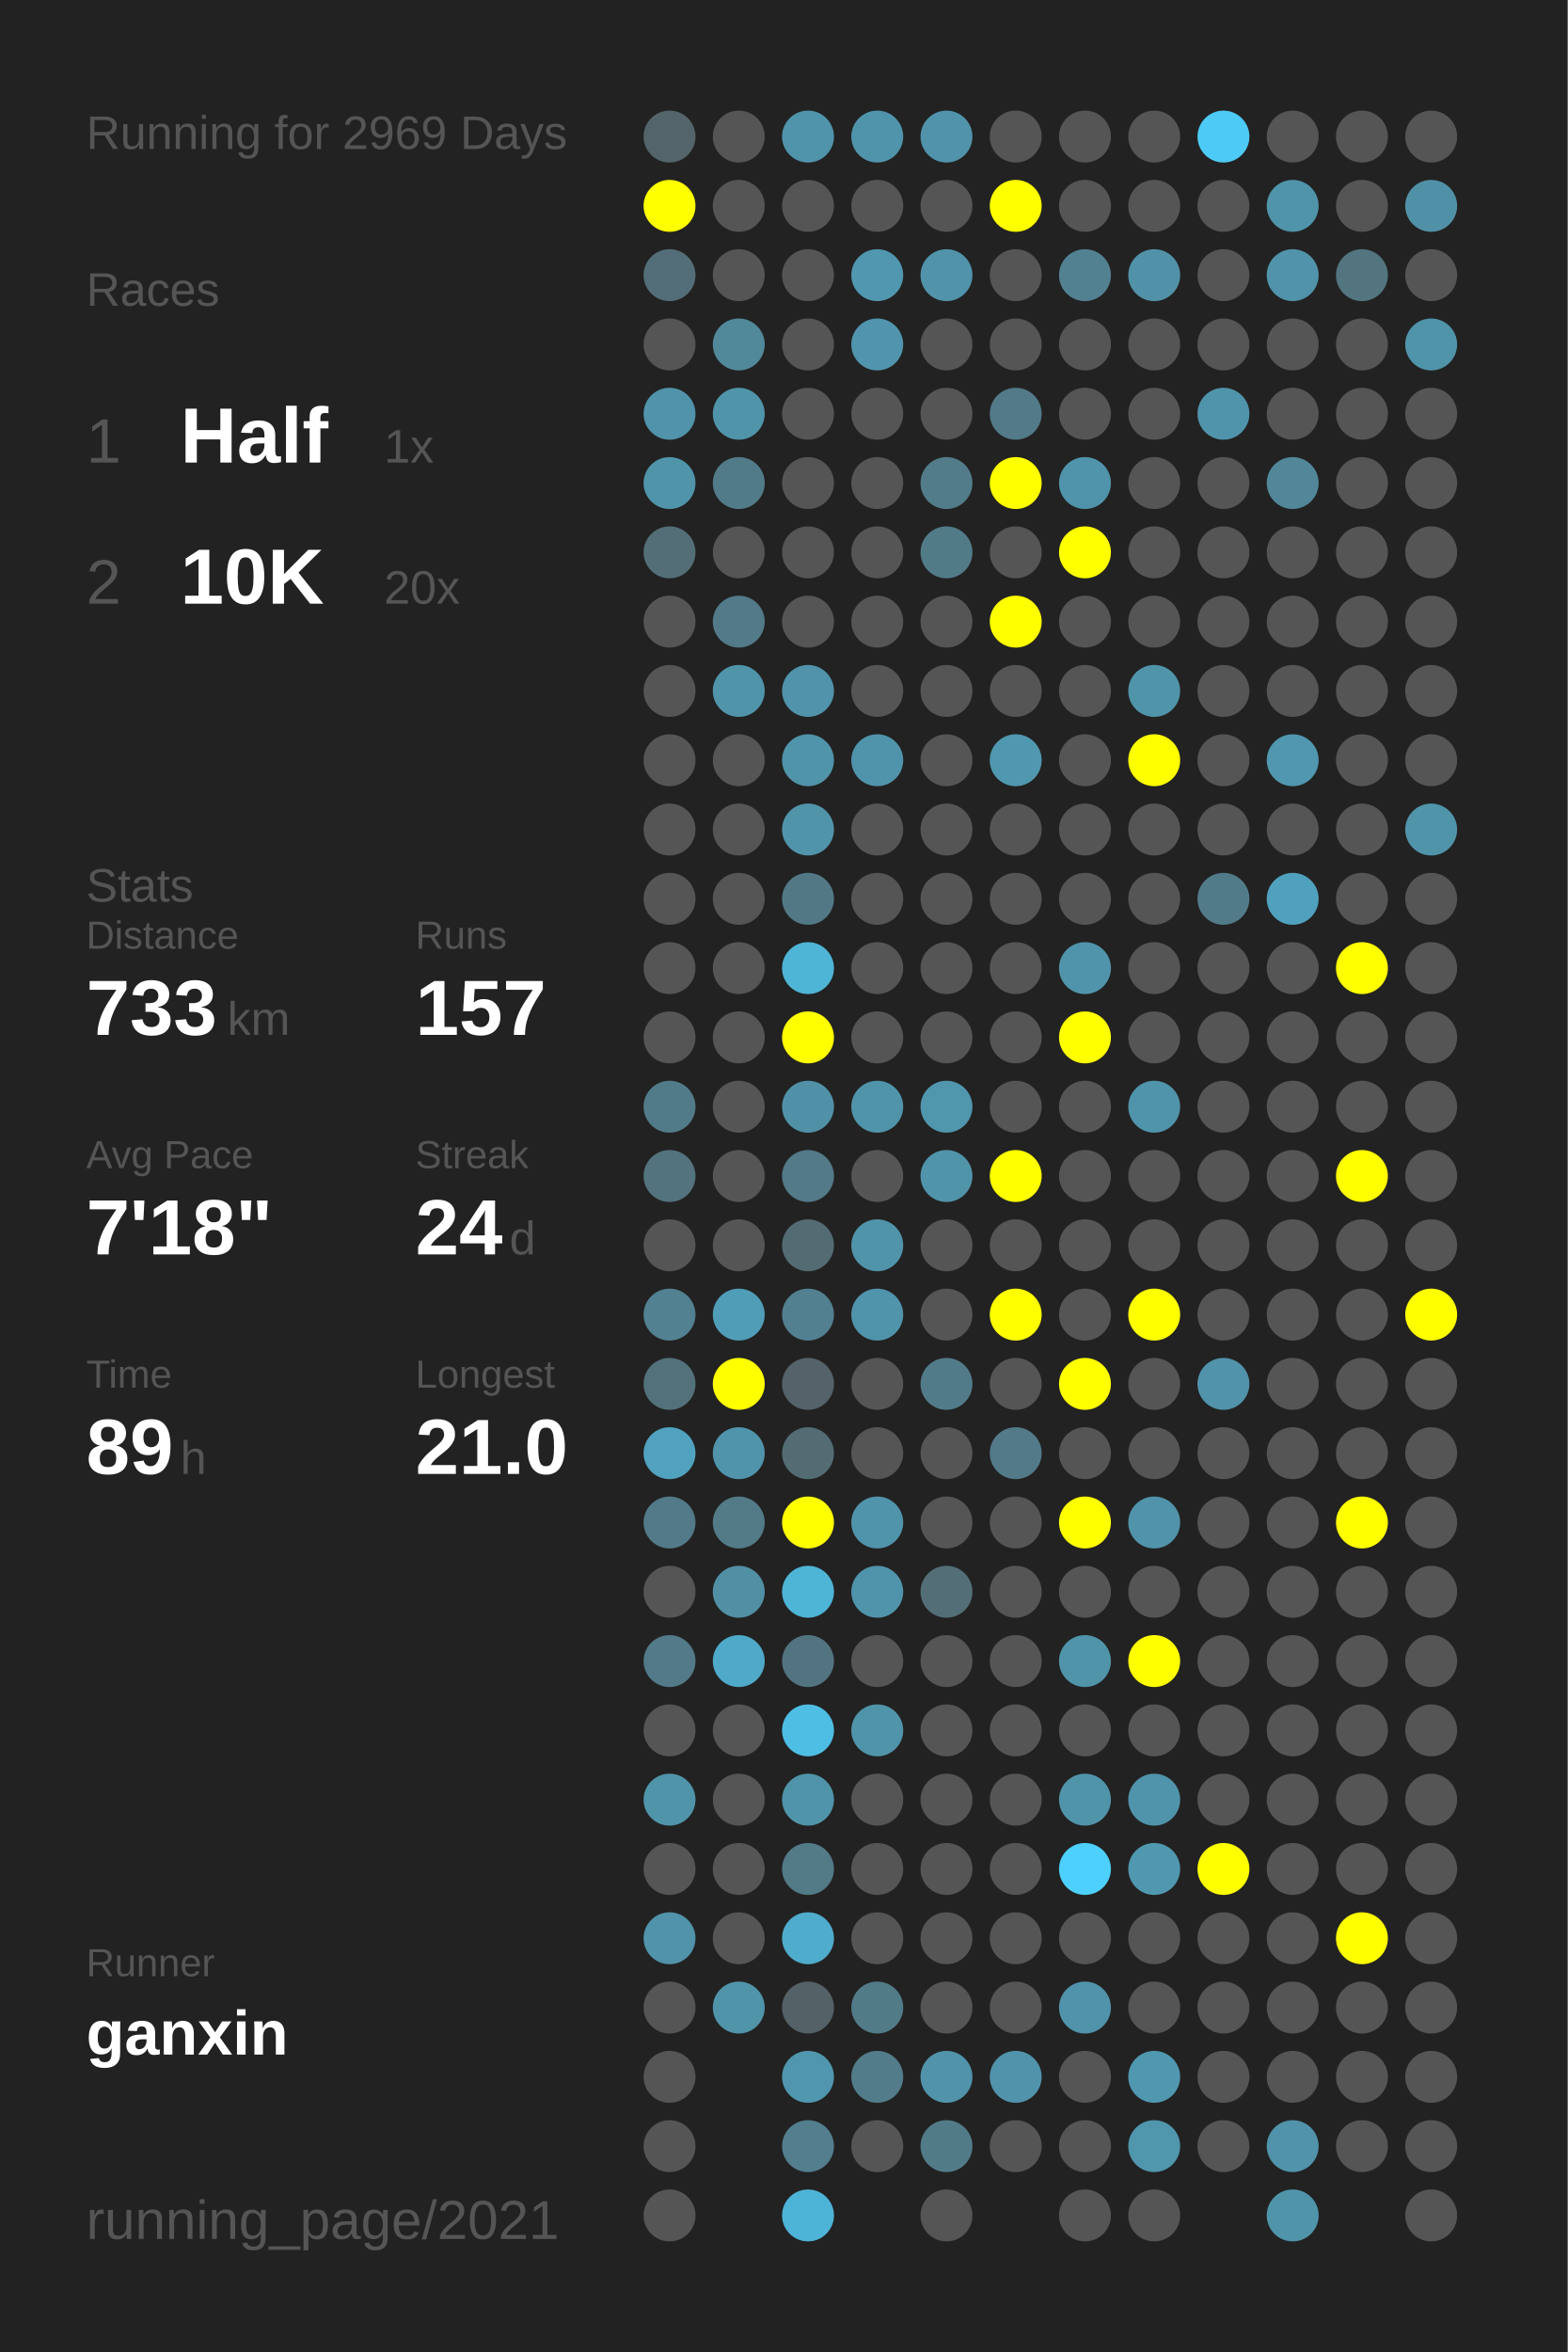
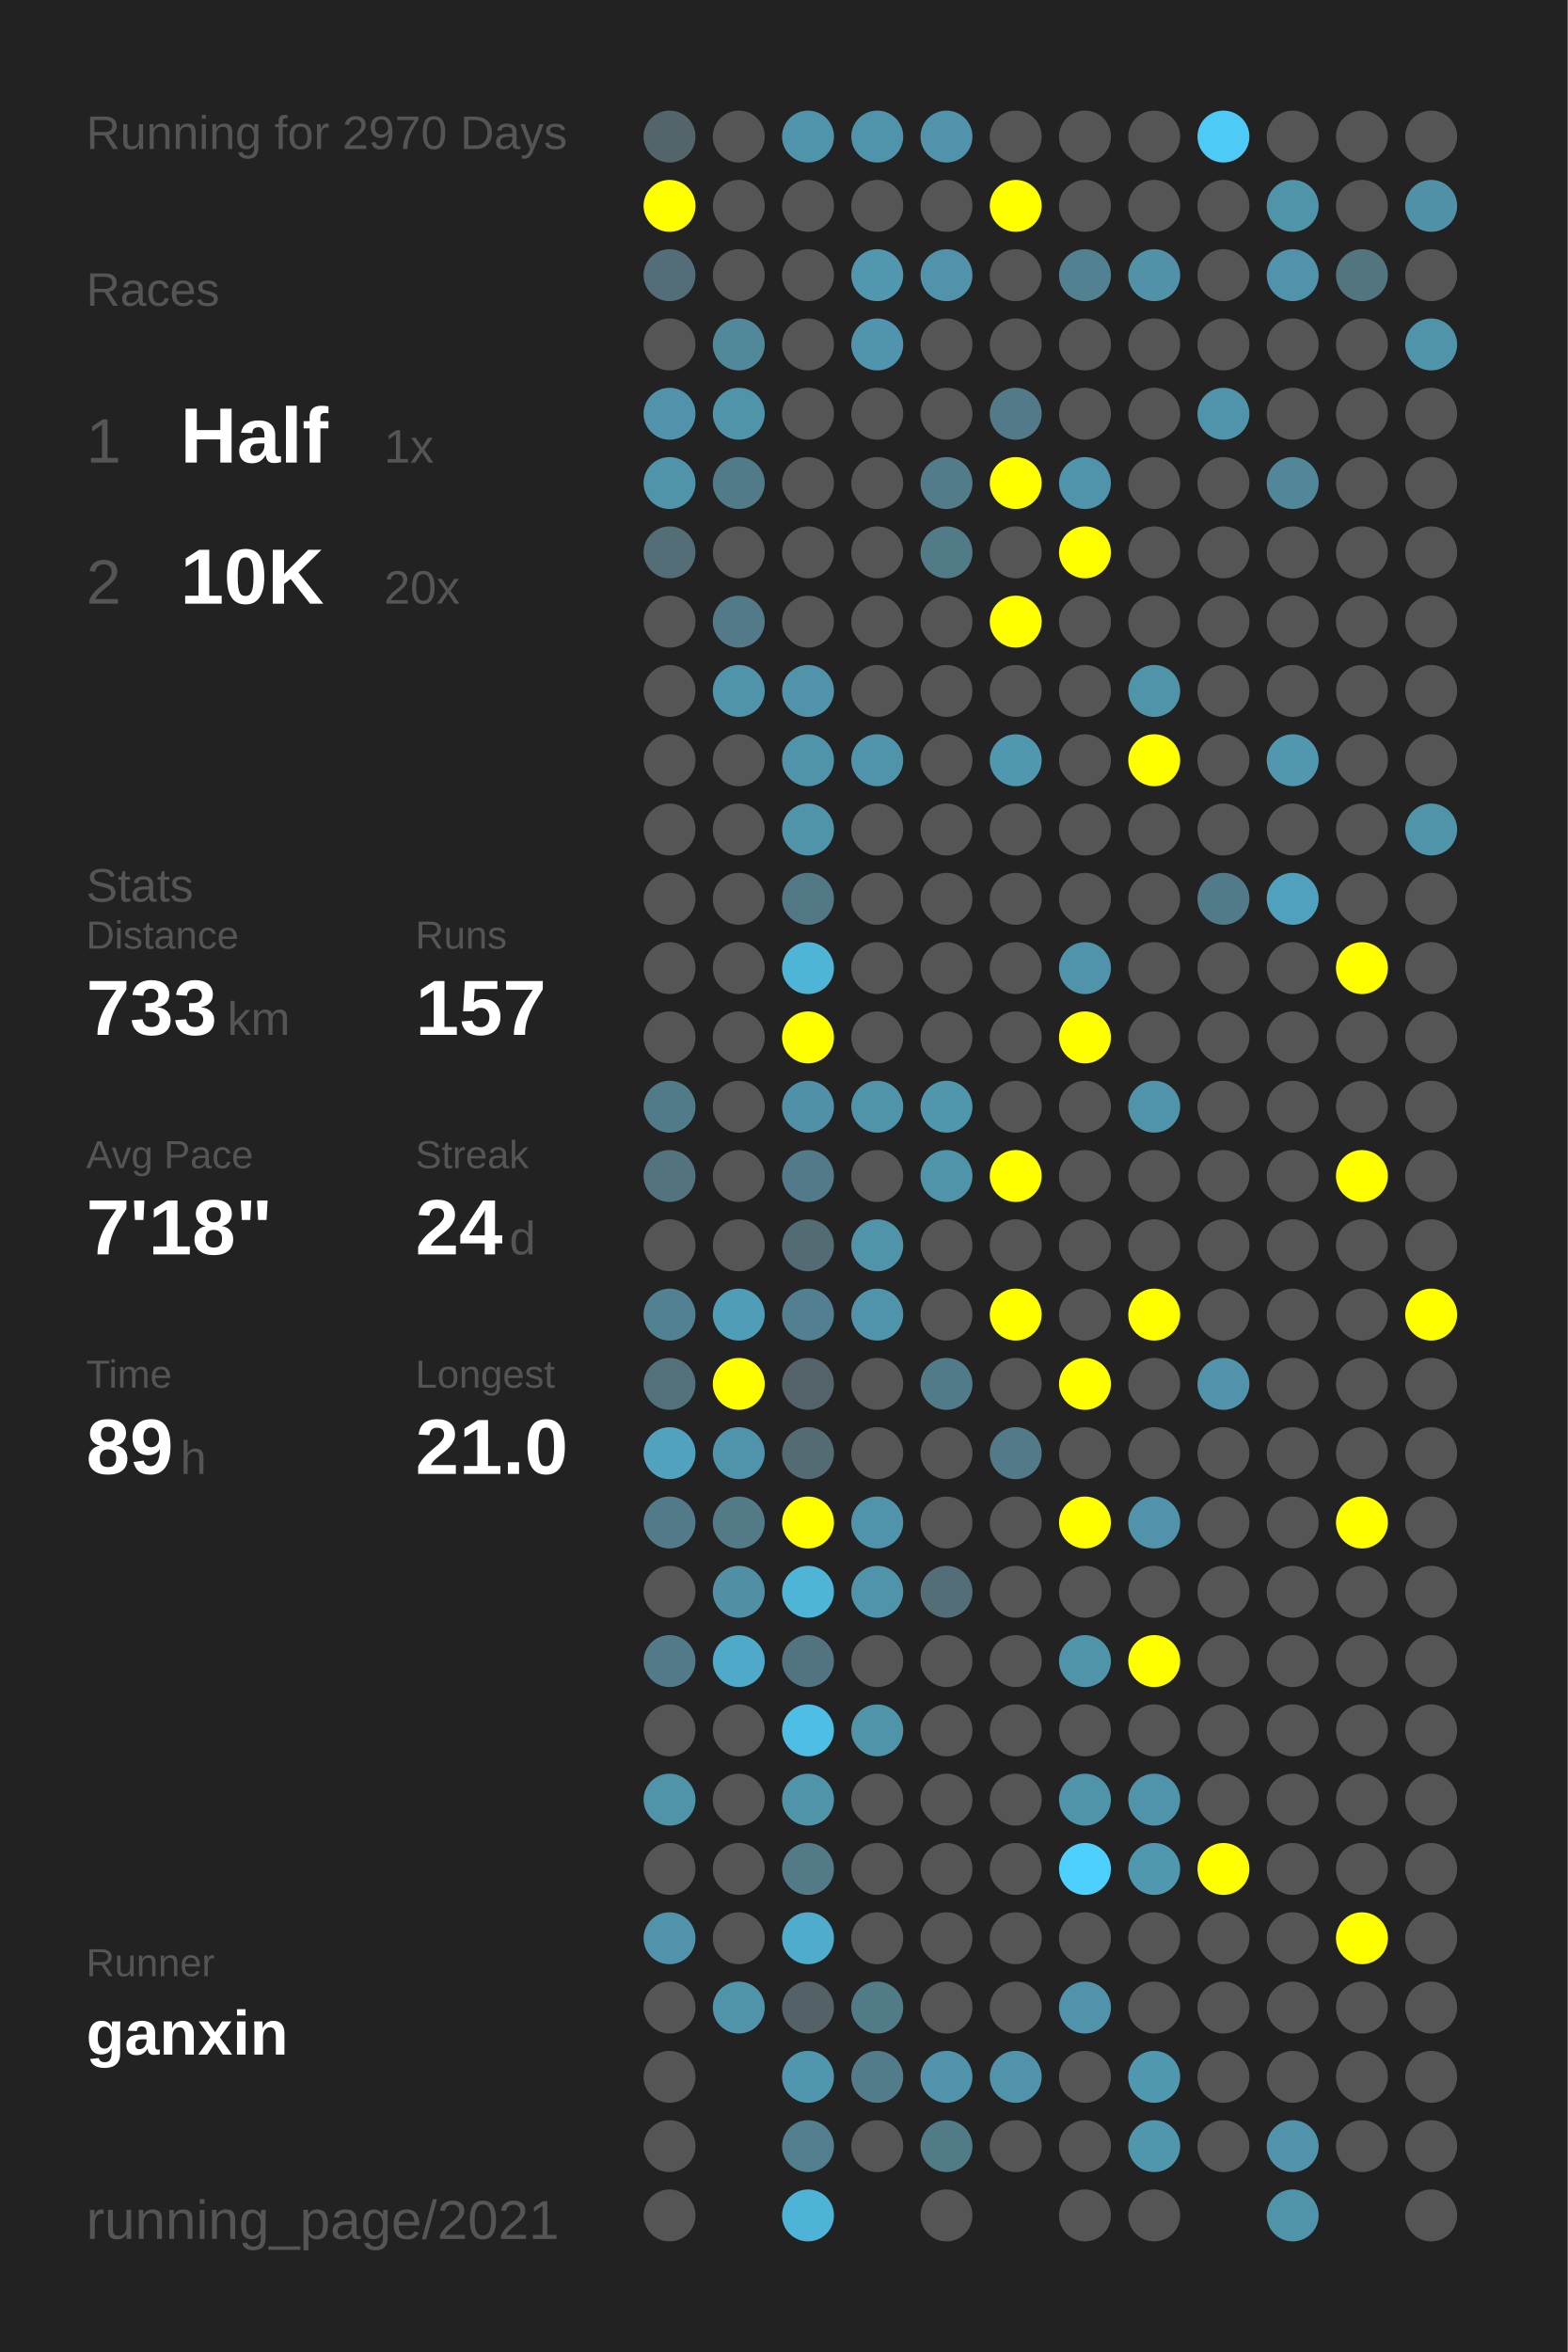
<svg xmlns="http://www.w3.org/2000/svg" baseProfile="full" height="300mm" version="1.1" viewBox="0,0,200,300" width="200mm">
  <defs />
  <rect fill="#222222" height="300" width="200" x="0" y="0" />
-   <text fill="#555555" style="font-size:6px; font-family:Arial;" x="11" y="19">Running for 2969 Days</text>
+   <text fill="#555555" style="font-size:6px; font-family:Arial;" x="11" y="19">Running for 2970 Days</text>
  <text fill="#555555" style="font-size:6px; font-family:Arial;" x="11" y="39">Races</text>
  <text fill="#555555" style="font-size:8px; font-family:Arial;" x="11" y="59">1</text>
  <text fill="#FFFFFF" style="font-size:10px; font-family:Arial; font-weight:bold;" x="23" y="59">Half</text>
  <text fill="#555555" style="font-size:6px; font-family:Arial;" x="49" y="59">1x</text>
  <text fill="#555555" style="font-size:8px; font-family:Arial;" x="11" y="77">2</text>
  <text fill="#FFFFFF" style="font-size:10px; font-family:Arial; font-weight:bold;" x="23" y="77">10K</text>
  <text fill="#555555" style="font-size:6px; font-family:Arial;" x="49" y="77">20x</text>
  <text fill="#555555" style="font-size:6px; font-family:Arial;" x="11" y="115">Stats</text>
  <text fill="#555555" style="font-size:5px; font-family:Arial;" x="11" y="121">Distance</text>
  <text fill="#FFFFFF" style="font-size:10px; font-family:Arial; font-weight:bold;" x="11" y="132">733</text>
  <text fill="#555555" style="font-size:6px; font-family:Arial;" x="29" y="132">km</text>
  <text fill="#555555" style="font-size:5px; font-family:Arial;" x="53" y="121">Runs</text>
  <text fill="#FFFFFF" style="font-size:10px; font-family:Arial; font-weight:bold;" x="53" y="132">157</text>
  <text fill="#555555" style="font-size:5px; font-family:Arial;" x="11" y="149">Avg Pace</text>
  <text fill="#FFFFFF" style="font-size:10px; font-family:Arial; font-weight:bold;" x="11" y="160">7'18"</text>
  <text fill="#555555" style="font-size:5px; font-family:Arial;" x="53" y="149">Streak</text>
  <text fill="#FFFFFF" style="font-size:10px; font-family:Arial; font-weight:bold;" x="53" y="160">24</text>
  <text fill="#555555" style="font-size:6px; font-family:Arial;" x="65" y="160">d</text>
  <text fill="#555555" style="font-size:5px; font-family:Arial;" x="11" y="177">Time</text>
  <text fill="#FFFFFF" style="font-size:10px; font-family:Arial; font-weight:bold;" x="11" y="188">89</text>
  <text fill="#555555" style="font-size:6px; font-family:Arial;" x="23" y="188">h</text>
  <text fill="#555555" style="font-size:5px; font-family:Arial;" x="53" y="177">Longest</text>
  <text fill="#FFFFFF" style="font-size:10px; font-family:Arial; font-weight:bold;" x="53" y="188">21.0</text>
  <text fill="#555555" style="font-size:5px; font-family:Arial;" x="11" y="252.065">Runner</text>
  <text fill="#FFFFFF" style="font-size:8px; font-family:Arial; font-weight:bold;" x="11" y="262.065">ganxin</text>
  <text fill="#555555" style="font-size:7px; font-family:Arial;" x="11" y="285.581">running_page/2021</text>
  <circle cx="85.417" cy="17.419" fill="#53656a" r="3.312" />
  <circle cx="85.417" cy="26.258" fill="#FFFF00" r="3.312" />
  <circle cx="85.417" cy="35.097" fill="#536e78" r="3.312" />
  <circle cx="85.417" cy="43.935" fill="#555555" r="3.312" />
  <circle cx="85.417" cy="52.774" fill="#5093aa" r="3.312" />
  <circle cx="85.417" cy="61.613" fill="#5094aa" r="3.312" />
  <circle cx="85.417" cy="70.452" fill="#536e77" r="3.312" />
  <circle cx="85.417" cy="79.29" fill="#555555" r="3.312" />
  <circle cx="85.417" cy="88.129" fill="#555555" r="3.312" />
  <circle cx="85.417" cy="96.968" fill="#555555" r="3.312" />
  <circle cx="85.417" cy="105.806" fill="#555555" r="3.312" />
  <circle cx="85.417" cy="114.645" fill="#555555" r="3.312" />
  <circle cx="85.417" cy="123.484" fill="#555555" r="3.312" />
  <circle cx="85.417" cy="132.323" fill="#555555" r="3.312" />
  <circle cx="85.417" cy="141.161" fill="#527b89" r="3.312" />
  <circle cx="85.417" cy="150" fill="#53737e" r="3.312" />
  <circle cx="85.417" cy="158.839" fill="#555555" r="3.312" />
  <circle cx="85.417" cy="167.677" fill="#528191" r="3.312" />
  <circle cx="85.417" cy="176.516" fill="#53717b" r="3.312" />
  <circle cx="85.417" cy="185.355" fill="#50a2be" r="3.312" />
  <circle cx="85.417" cy="194.194" fill="#527a88" r="3.312" />
  <circle cx="85.417" cy="203.032" fill="#555555" r="3.312" />
  <circle cx="85.417" cy="211.871" fill="#527a88" r="3.312" />
  <circle cx="85.417" cy="220.71" fill="#555555" r="3.312" />
  <circle cx="85.417" cy="229.548" fill="#5094aa" r="3.312" />
  <circle cx="85.417" cy="238.387" fill="#555555" r="3.312" />
  <circle cx="85.417" cy="247.226" fill="#5093aa" r="3.312" />
  <circle cx="85.417" cy="256.065" fill="#555555" r="3.312" />
  <circle cx="85.417" cy="264.903" fill="#555555" r="3.312" />
  <circle cx="85.417" cy="273.742" fill="#555555" r="3.312" />
  <circle cx="85.417" cy="282.581" fill="#555555" r="3.312" />
  <circle cx="94.25" cy="17.419" fill="#555555" r="3.312" />
  <circle cx="94.25" cy="26.258" fill="#555555" r="3.312" />
  <circle cx="94.25" cy="35.097" fill="#555555" r="3.312" />
  <circle cx="94.25" cy="43.935" fill="#51889a" r="3.312" />
  <circle cx="94.25" cy="52.774" fill="#5094aa" r="3.312" />
  <circle cx="94.25" cy="61.613" fill="#527b89" r="3.312" />
  <circle cx="94.25" cy="70.452" fill="#555555" r="3.312" />
  <circle cx="94.25" cy="79.29" fill="#527a88" r="3.312" />
  <circle cx="94.25" cy="88.129" fill="#5094aa" r="3.312" />
  <circle cx="94.25" cy="96.968" fill="#555555" r="3.312" />
  <circle cx="94.25" cy="105.806" fill="#555555" r="3.312" />
  <circle cx="94.25" cy="114.645" fill="#555555" r="3.312" />
  <circle cx="94.25" cy="123.484" fill="#555555" r="3.312" />
  <circle cx="94.25" cy="132.323" fill="#555555" r="3.312" />
  <circle cx="94.25" cy="141.161" fill="#555555" r="3.312" />
  <circle cx="94.25" cy="150" fill="#555555" r="3.312" />
  <circle cx="94.25" cy="158.839" fill="#555555" r="3.312" />
  <circle cx="94.25" cy="167.677" fill="#509db7" r="3.312" />
  <circle cx="94.25" cy="176.516" fill="#FFFF00" r="3.312" />
  <circle cx="94.25" cy="185.355" fill="#5094ab" r="3.312" />
  <circle cx="94.25" cy="194.194" fill="#527a87" r="3.312" />
  <circle cx="94.25" cy="203.032" fill="#518fa5" r="3.312" />
  <circle cx="94.25" cy="211.871" fill="#4fa9c8" r="3.312" />
  <circle cx="94.25" cy="220.71" fill="#555555" r="3.312" />
  <circle cx="94.25" cy="229.548" fill="#555555" r="3.312" />
  <circle cx="94.25" cy="238.387" fill="#555555" r="3.312" />
  <circle cx="94.25" cy="247.226" fill="#555555" r="3.312" />
  <circle cx="94.25" cy="256.065" fill="#5094aa" r="3.312" />
  <circle cx="103.083" cy="17.419" fill="#5094ab" r="3.312" />
  <circle cx="103.083" cy="26.258" fill="#555555" r="3.312" />
  <circle cx="103.083" cy="35.097" fill="#555555" r="3.312" />
  <circle cx="103.083" cy="43.935" fill="#555555" r="3.312" />
  <circle cx="103.083" cy="52.774" fill="#555555" r="3.312" />
  <circle cx="103.083" cy="61.613" fill="#555555" r="3.312" />
  <circle cx="103.083" cy="70.452" fill="#555555" r="3.312" />
  <circle cx="103.083" cy="79.29" fill="#555555" r="3.312" />
  <circle cx="103.083" cy="88.129" fill="#5093aa" r="3.312" />
  <circle cx="103.083" cy="96.968" fill="#5094aa" r="3.312" />
  <circle cx="103.083" cy="105.806" fill="#5094aa" r="3.312" />
  <circle cx="103.083" cy="114.645" fill="#527885" r="3.312" />
  <circle cx="103.083" cy="123.484" fill="#4eb5d7" r="3.312" />
  <circle cx="103.083" cy="132.323" fill="#FFFF00" r="3.312" />
  <circle cx="103.083" cy="141.161" fill="#5191a7" r="3.312" />
  <circle cx="103.083" cy="150" fill="#527a88" r="3.312" />
  <circle cx="103.083" cy="158.839" fill="#536b73" r="3.312" />
  <circle cx="103.083" cy="167.677" fill="#528090" r="3.312" />
  <circle cx="103.083" cy="176.516" fill="#546369" r="3.312" />
  <circle cx="103.083" cy="185.355" fill="#536c74" r="3.312" />
  <circle cx="103.083" cy="194.194" fill="#FFFF00" r="3.312" />
  <circle cx="103.083" cy="203.032" fill="#4eb5d7" r="3.312" />
  <circle cx="103.083" cy="211.871" fill="#527480" r="3.312" />
  <circle cx="103.083" cy="220.71" fill="#4ebee4" r="3.312" />
  <circle cx="103.083" cy="229.548" fill="#5094aa" r="3.312" />
  <circle cx="103.083" cy="238.387" fill="#527a87" r="3.312" />
  <circle cx="103.083" cy="247.226" fill="#4faccc" r="3.312" />
  <circle cx="103.083" cy="256.065" fill="#546166" r="3.312" />
  <circle cx="103.083" cy="264.903" fill="#5096ae" r="3.312" />
  <circle cx="103.083" cy="273.742" fill="#527e8e" r="3.312" />
  <circle cx="103.083" cy="282.581" fill="#4eb4d7" r="3.312" />
  <circle cx="111.917" cy="17.419" fill="#5094ab" r="3.312" />
  <circle cx="111.917" cy="26.258" fill="#555555" r="3.312" />
  <circle cx="111.917" cy="35.097" fill="#5097af" r="3.312" />
  <circle cx="111.917" cy="43.935" fill="#5095ad" r="3.312" />
  <circle cx="111.917" cy="52.774" fill="#555555" r="3.312" />
  <circle cx="111.917" cy="61.613" fill="#555555" r="3.312" />
  <circle cx="111.917" cy="70.452" fill="#555555" r="3.312" />
  <circle cx="111.917" cy="79.29" fill="#555555" r="3.312" />
  <circle cx="111.917" cy="88.129" fill="#555555" r="3.312" />
  <circle cx="111.917" cy="96.968" fill="#5094ab" r="3.312" />
  <circle cx="111.917" cy="105.806" fill="#555555" r="3.312" />
  <circle cx="111.917" cy="114.645" fill="#555555" r="3.312" />
  <circle cx="111.917" cy="123.484" fill="#555555" r="3.312" />
  <circle cx="111.917" cy="132.323" fill="#555555" r="3.312" />
  <circle cx="111.917" cy="141.161" fill="#5094aa" r="3.312" />
  <circle cx="111.917" cy="150" fill="#555555" r="3.312" />
  <circle cx="111.917" cy="158.839" fill="#5094aa" r="3.312" />
  <circle cx="111.917" cy="167.677" fill="#5094ab" r="3.312" />
  <circle cx="111.917" cy="176.516" fill="#555555" r="3.312" />
  <circle cx="111.917" cy="185.355" fill="#555555" r="3.312" />
  <circle cx="111.917" cy="194.194" fill="#5094ab" r="3.312" />
  <circle cx="111.917" cy="203.032" fill="#5094ab" r="3.312" />
  <circle cx="111.917" cy="211.871" fill="#555555" r="3.312" />
  <circle cx="111.917" cy="220.71" fill="#5094aa" r="3.312" />
  <circle cx="111.917" cy="229.548" fill="#555555" r="3.312" />
  <circle cx="111.917" cy="238.387" fill="#555555" r="3.312" />
  <circle cx="111.917" cy="247.226" fill="#555555" r="3.312" />
  <circle cx="111.917" cy="256.065" fill="#527b88" r="3.312" />
  <circle cx="111.917" cy="264.903" fill="#527c8a" r="3.312" />
  <circle cx="111.917" cy="273.742" fill="#555555" r="3.312" />
  <circle cx="120.75" cy="17.419" fill="#5093aa" r="3.312" />
  <circle cx="120.75" cy="26.258" fill="#555555" r="3.312" />
  <circle cx="120.75" cy="35.097" fill="#5093aa" r="3.312" />
  <circle cx="120.75" cy="43.935" fill="#555555" r="3.312" />
  <circle cx="120.75" cy="52.774" fill="#555555" r="3.312" />
  <circle cx="120.75" cy="61.613" fill="#527c8a" r="3.312" />
  <circle cx="120.75" cy="70.452" fill="#527b88" r="3.312" />
  <circle cx="120.75" cy="79.29" fill="#555555" r="3.312" />
  <circle cx="120.75" cy="88.129" fill="#555555" r="3.312" />
  <circle cx="120.75" cy="96.968" fill="#555555" r="3.312" />
  <circle cx="120.75" cy="105.806" fill="#555555" r="3.312" />
  <circle cx="120.75" cy="114.645" fill="#555555" r="3.312" />
  <circle cx="120.75" cy="123.484" fill="#555555" r="3.312" />
  <circle cx="120.75" cy="132.323" fill="#555555" r="3.312" />
  <circle cx="120.75" cy="141.161" fill="#5096ad" r="3.312" />
  <circle cx="120.75" cy="150" fill="#5094aa" r="3.312" />
  <circle cx="120.75" cy="158.839" fill="#555555" r="3.312" />
  <circle cx="120.75" cy="167.677" fill="#555555" r="3.312" />
  <circle cx="120.75" cy="176.516" fill="#527b89" r="3.312" />
  <circle cx="120.75" cy="185.355" fill="#555555" r="3.312" />
  <circle cx="120.75" cy="194.194" fill="#555555" r="3.312" />
  <circle cx="120.75" cy="203.032" fill="#536e77" r="3.312" />
  <circle cx="120.75" cy="211.871" fill="#555555" r="3.312" />
  <circle cx="120.75" cy="220.71" fill="#555555" r="3.312" />
  <circle cx="120.75" cy="229.548" fill="#555555" r="3.312" />
  <circle cx="120.75" cy="238.387" fill="#555555" r="3.312" />
  <circle cx="120.75" cy="247.226" fill="#555555" r="3.312" />
  <circle cx="120.75" cy="256.065" fill="#555555" r="3.312" />
  <circle cx="120.75" cy="264.903" fill="#5093aa" r="3.312" />
  <circle cx="120.75" cy="273.742" fill="#527b88" r="3.312" />
  <circle cx="120.75" cy="282.581" fill="#555555" r="3.312" />
  <circle cx="129.583" cy="17.419" fill="#555555" r="3.312" />
  <circle cx="129.583" cy="26.258" fill="#FFFF00" r="3.312" />
  <circle cx="129.583" cy="35.097" fill="#555555" r="3.312" />
  <circle cx="129.583" cy="43.935" fill="#555555" r="3.312" />
  <circle cx="129.583" cy="52.774" fill="#527a88" r="3.312" />
  <circle cx="129.583" cy="61.613" fill="#FFFF00" r="3.312" />
  <circle cx="129.583" cy="70.452" fill="#555555" r="3.312" />
  <circle cx="129.583" cy="79.29" fill="#FFFF00" r="3.312" />
  <circle cx="129.583" cy="88.129" fill="#555555" r="3.312" />
  <circle cx="129.583" cy="96.968" fill="#5098b0" r="3.312" />
  <circle cx="129.583" cy="105.806" fill="#555555" r="3.312" />
  <circle cx="129.583" cy="114.645" fill="#555555" r="3.312" />
  <circle cx="129.583" cy="123.484" fill="#555555" r="3.312" />
  <circle cx="129.583" cy="132.323" fill="#555555" r="3.312" />
  <circle cx="129.583" cy="141.161" fill="#555555" r="3.312" />
  <circle cx="129.583" cy="150" fill="#FFFF00" r="3.312" />
  <circle cx="129.583" cy="158.839" fill="#555555" r="3.312" />
  <circle cx="129.583" cy="167.677" fill="#FFFF00" r="3.312" />
  <circle cx="129.583" cy="176.516" fill="#555555" r="3.312" />
  <circle cx="129.583" cy="185.355" fill="#527a88" r="3.312" />
  <circle cx="129.583" cy="194.194" fill="#555555" r="3.312" />
  <circle cx="129.583" cy="203.032" fill="#555555" r="3.312" />
  <circle cx="129.583" cy="211.871" fill="#555555" r="3.312" />
  <circle cx="129.583" cy="220.71" fill="#555555" r="3.312" />
  <circle cx="129.583" cy="229.548" fill="#555555" r="3.312" />
  <circle cx="129.583" cy="238.387" fill="#555555" r="3.312" />
  <circle cx="129.583" cy="247.226" fill="#555555" r="3.312" />
  <circle cx="129.583" cy="256.065" fill="#555555" r="3.312" />
  <circle cx="129.583" cy="264.903" fill="#5093aa" r="3.312" />
  <circle cx="129.583" cy="273.742" fill="#555555" r="3.312" />
  <circle cx="138.417" cy="17.419" fill="#555555" r="3.312" />
  <circle cx="138.417" cy="26.258" fill="#555555" r="3.312" />
  <circle cx="138.417" cy="35.097" fill="#528192" r="3.312" />
  <circle cx="138.417" cy="43.935" fill="#555555" r="3.312" />
  <circle cx="138.417" cy="52.774" fill="#555555" r="3.312" />
  <circle cx="138.417" cy="61.613" fill="#5094ab" r="3.312" />
  <circle cx="138.417" cy="70.452" fill="#FFFF00" r="3.312" />
  <circle cx="138.417" cy="79.29" fill="#555555" r="3.312" />
  <circle cx="138.417" cy="88.129" fill="#555555" r="3.312" />
  <circle cx="138.417" cy="96.968" fill="#555555" r="3.312" />
  <circle cx="138.417" cy="105.806" fill="#555555" r="3.312" />
  <circle cx="138.417" cy="114.645" fill="#555555" r="3.312" />
  <circle cx="138.417" cy="123.484" fill="#5094ab" r="3.312" />
  <circle cx="138.417" cy="132.323" fill="#FFFF00" r="3.312" />
  <circle cx="138.417" cy="141.161" fill="#555555" r="3.312" />
  <circle cx="138.417" cy="150" fill="#555555" r="3.312" />
  <circle cx="138.417" cy="158.839" fill="#555555" r="3.312" />
  <circle cx="138.417" cy="167.677" fill="#555555" r="3.312" />
  <circle cx="138.417" cy="176.516" fill="#FFFF00" r="3.312" />
  <circle cx="138.417" cy="185.355" fill="#555555" r="3.312" />
  <circle cx="138.417" cy="194.194" fill="#FFFF00" r="3.312" />
  <circle cx="138.417" cy="203.032" fill="#555555" r="3.312" />
  <circle cx="138.417" cy="211.871" fill="#5094aa" r="3.312" />
  <circle cx="138.417" cy="220.71" fill="#555555" r="3.312" />
  <circle cx="138.417" cy="229.548" fill="#5094aa" r="3.312" />
  <circle cx="138.417" cy="238.387" fill="#4dd0fd" r="3.312" />
  <circle cx="138.417" cy="247.226" fill="#555555" r="3.312" />
  <circle cx="138.417" cy="256.065" fill="#5093aa" r="3.312" />
  <circle cx="138.417" cy="264.903" fill="#555555" r="3.312" />
  <circle cx="138.417" cy="273.742" fill="#555555" r="3.312" />
  <circle cx="138.417" cy="282.581" fill="#555555" r="3.312" />
  <circle cx="147.25" cy="17.419" fill="#555555" r="3.312" />
  <circle cx="147.25" cy="26.258" fill="#555555" r="3.312" />
  <circle cx="147.25" cy="35.097" fill="#5192a8" r="3.312" />
  <circle cx="147.25" cy="43.935" fill="#555555" r="3.312" />
  <circle cx="147.25" cy="52.774" fill="#555555" r="3.312" />
  <circle cx="147.25" cy="61.613" fill="#555555" r="3.312" />
  <circle cx="147.25" cy="70.452" fill="#555555" r="3.312" />
  <circle cx="147.25" cy="79.29" fill="#555555" r="3.312" />
  <circle cx="147.25" cy="88.129" fill="#5094aa" r="3.312" />
  <circle cx="147.25" cy="96.968" fill="#FFFF00" r="3.312" />
  <circle cx="147.25" cy="105.806" fill="#555555" r="3.312" />
  <circle cx="147.25" cy="114.645" fill="#555555" r="3.312" />
  <circle cx="147.25" cy="123.484" fill="#555555" r="3.312" />
  <circle cx="147.25" cy="132.323" fill="#555555" r="3.312" />
  <circle cx="147.25" cy="141.161" fill="#5094ab" r="3.312" />
  <circle cx="147.25" cy="150" fill="#555555" r="3.312" />
  <circle cx="147.25" cy="158.839" fill="#555555" r="3.312" />
  <circle cx="147.25" cy="167.677" fill="#FFFF00" r="3.312" />
  <circle cx="147.25" cy="176.516" fill="#555555" r="3.312" />
  <circle cx="147.25" cy="185.355" fill="#555555" r="3.312" />
  <circle cx="147.25" cy="194.194" fill="#5093aa" r="3.312" />
  <circle cx="147.25" cy="203.032" fill="#555555" r="3.312" />
  <circle cx="147.25" cy="211.871" fill="#FFFF00" r="3.312" />
  <circle cx="147.25" cy="220.71" fill="#555555" r="3.312" />
  <circle cx="147.25" cy="229.548" fill="#5094ab" r="3.312" />
  <circle cx="147.25" cy="238.387" fill="#5098b0" r="3.312" />
  <circle cx="147.25" cy="247.226" fill="#555555" r="3.312" />
  <circle cx="147.25" cy="256.065" fill="#555555" r="3.312" />
  <circle cx="147.25" cy="264.903" fill="#5097b0" r="3.312" />
  <circle cx="147.25" cy="273.742" fill="#5096ad" r="3.312" />
  <circle cx="147.25" cy="282.581" fill="#555555" r="3.312" />
  <circle cx="156.083" cy="17.419" fill="#4dcaf5" r="3.312" />
  <circle cx="156.083" cy="26.258" fill="#555555" r="3.312" />
  <circle cx="156.083" cy="35.097" fill="#555555" r="3.312" />
  <circle cx="156.083" cy="43.935" fill="#555555" r="3.312" />
  <circle cx="156.083" cy="52.774" fill="#5094ab" r="3.312" />
  <circle cx="156.083" cy="61.613" fill="#555555" r="3.312" />
  <circle cx="156.083" cy="70.452" fill="#555555" r="3.312" />
  <circle cx="156.083" cy="79.29" fill="#555555" r="3.312" />
  <circle cx="156.083" cy="88.129" fill="#555555" r="3.312" />
  <circle cx="156.083" cy="96.968" fill="#555555" r="3.312" />
  <circle cx="156.083" cy="105.806" fill="#555555" r="3.312" />
  <circle cx="156.083" cy="114.645" fill="#527b89" r="3.312" />
  <circle cx="156.083" cy="123.484" fill="#555555" r="3.312" />
  <circle cx="156.083" cy="132.323" fill="#555555" r="3.312" />
  <circle cx="156.083" cy="141.161" fill="#555555" r="3.312" />
  <circle cx="156.083" cy="150" fill="#555555" r="3.312" />
  <circle cx="156.083" cy="158.839" fill="#555555" r="3.312" />
  <circle cx="156.083" cy="167.677" fill="#555555" r="3.312" />
  <circle cx="156.083" cy="176.516" fill="#5093aa" r="3.312" />
  <circle cx="156.083" cy="185.355" fill="#555555" r="3.312" />
  <circle cx="156.083" cy="194.194" fill="#555555" r="3.312" />
  <circle cx="156.083" cy="203.032" fill="#555555" r="3.312" />
  <circle cx="156.083" cy="211.871" fill="#555555" r="3.312" />
  <circle cx="156.083" cy="220.71" fill="#555555" r="3.312" />
  <circle cx="156.083" cy="229.548" fill="#555555" r="3.312" />
  <circle cx="156.083" cy="238.387" fill="#FFFF00" r="3.312" />
  <circle cx="156.083" cy="247.226" fill="#555555" r="3.312" />
  <circle cx="156.083" cy="256.065" fill="#555555" r="3.312" />
  <circle cx="156.083" cy="264.903" fill="#555555" r="3.312" />
  <circle cx="156.083" cy="273.742" fill="#555555" r="3.312" />
  <circle cx="164.917" cy="17.419" fill="#555555" r="3.312" />
  <circle cx="164.917" cy="26.258" fill="#5094aa" r="3.312" />
  <circle cx="164.917" cy="35.097" fill="#5093aa" r="3.312" />
  <circle cx="164.917" cy="43.935" fill="#555555" r="3.312" />
  <circle cx="164.917" cy="52.774" fill="#555555" r="3.312" />
  <circle cx="164.917" cy="61.613" fill="#518799" r="3.312" />
  <circle cx="164.917" cy="70.452" fill="#555555" r="3.312" />
  <circle cx="164.917" cy="79.29" fill="#555555" r="3.312" />
  <circle cx="164.917" cy="88.129" fill="#555555" r="3.312" />
  <circle cx="164.917" cy="96.968" fill="#5097af" r="3.312" />
  <circle cx="164.917" cy="105.806" fill="#555555" r="3.312" />
  <circle cx="164.917" cy="114.645" fill="#50a1bd" r="3.312" />
  <circle cx="164.917" cy="123.484" fill="#555555" r="3.312" />
  <circle cx="164.917" cy="132.323" fill="#555555" r="3.312" />
  <circle cx="164.917" cy="141.161" fill="#555555" r="3.312" />
  <circle cx="164.917" cy="150" fill="#555555" r="3.312" />
  <circle cx="164.917" cy="158.839" fill="#555555" r="3.312" />
  <circle cx="164.917" cy="167.677" fill="#555555" r="3.312" />
  <circle cx="164.917" cy="176.516" fill="#555555" r="3.312" />
  <circle cx="164.917" cy="185.355" fill="#555555" r="3.312" />
  <circle cx="164.917" cy="194.194" fill="#555555" r="3.312" />
  <circle cx="164.917" cy="203.032" fill="#555555" r="3.312" />
  <circle cx="164.917" cy="211.871" fill="#555555" r="3.312" />
  <circle cx="164.917" cy="220.71" fill="#555555" r="3.312" />
  <circle cx="164.917" cy="229.548" fill="#555555" r="3.312" />
  <circle cx="164.917" cy="238.387" fill="#555555" r="3.312" />
  <circle cx="164.917" cy="247.226" fill="#555555" r="3.312" />
  <circle cx="164.917" cy="256.065" fill="#555555" r="3.312" />
  <circle cx="164.917" cy="264.903" fill="#555555" r="3.312" />
  <circle cx="164.917" cy="273.742" fill="#5093aa" r="3.312" />
  <circle cx="164.917" cy="282.581" fill="#5094aa" r="3.312" />
  <circle cx="173.75" cy="17.419" fill="#555555" r="3.312" />
  <circle cx="173.75" cy="26.258" fill="#555555" r="3.312" />
  <circle cx="173.75" cy="35.097" fill="#527580" r="3.312" />
  <circle cx="173.75" cy="43.935" fill="#555555" r="3.312" />
  <circle cx="173.75" cy="52.774" fill="#555555" r="3.312" />
  <circle cx="173.75" cy="61.613" fill="#555555" r="3.312" />
  <circle cx="173.75" cy="70.452" fill="#555555" r="3.312" />
  <circle cx="173.75" cy="79.29" fill="#555555" r="3.312" />
  <circle cx="173.75" cy="88.129" fill="#555555" r="3.312" />
  <circle cx="173.75" cy="96.968" fill="#555555" r="3.312" />
  <circle cx="173.75" cy="105.806" fill="#555555" r="3.312" />
  <circle cx="173.75" cy="114.645" fill="#555555" r="3.312" />
  <circle cx="173.75" cy="123.484" fill="#FFFF00" r="3.312" />
  <circle cx="173.75" cy="132.323" fill="#555555" r="3.312" />
  <circle cx="173.75" cy="141.161" fill="#555555" r="3.312" />
  <circle cx="173.75" cy="150" fill="#FFFF00" r="3.312" />
  <circle cx="173.75" cy="158.839" fill="#555555" r="3.312" />
  <circle cx="173.75" cy="167.677" fill="#555555" r="3.312" />
  <circle cx="173.75" cy="176.516" fill="#555555" r="3.312" />
  <circle cx="173.75" cy="185.355" fill="#555555" r="3.312" />
  <circle cx="173.75" cy="194.194" fill="#FFFF00" r="3.312" />
  <circle cx="173.75" cy="203.032" fill="#555555" r="3.312" />
  <circle cx="173.75" cy="211.871" fill="#555555" r="3.312" />
  <circle cx="173.75" cy="220.71" fill="#555555" r="3.312" />
  <circle cx="173.75" cy="229.548" fill="#555555" r="3.312" />
  <circle cx="173.75" cy="238.387" fill="#555555" r="3.312" />
  <circle cx="173.75" cy="247.226" fill="#FFFF00" r="3.312" />
  <circle cx="173.75" cy="256.065" fill="#555555" r="3.312" />
  <circle cx="173.75" cy="264.903" fill="#555555" r="3.312" />
  <circle cx="173.75" cy="273.742" fill="#555555" r="3.312" />
  <circle cx="182.583" cy="17.419" fill="#555555" r="3.312" />
  <circle cx="182.583" cy="26.258" fill="#5191a7" r="3.312" />
  <circle cx="182.583" cy="35.097" fill="#555555" r="3.312" />
  <circle cx="182.583" cy="43.935" fill="#5094aa" r="3.312" />
  <circle cx="182.583" cy="52.774" fill="#555555" r="3.312" />
  <circle cx="182.583" cy="61.613" fill="#555555" r="3.312" />
  <circle cx="182.583" cy="70.452" fill="#555555" r="3.312" />
  <circle cx="182.583" cy="79.29" fill="#555555" r="3.312" />
  <circle cx="182.583" cy="88.129" fill="#555555" r="3.312" />
  <circle cx="182.583" cy="96.968" fill="#555555" r="3.312" />
  <circle cx="182.583" cy="105.806" fill="#5094aa" r="3.312" />
  <circle cx="182.583" cy="114.645" fill="#555555" r="3.312" />
  <circle cx="182.583" cy="123.484" fill="#555555" r="3.312" />
  <circle cx="182.583" cy="132.323" fill="#555555" r="3.312" />
  <circle cx="182.583" cy="141.161" fill="#555555" r="3.312" />
  <circle cx="182.583" cy="150" fill="#555555" r="3.312" />
  <circle cx="182.583" cy="158.839" fill="#555555" r="3.312" />
  <circle cx="182.583" cy="167.677" fill="#FFFF00" r="3.312" />
  <circle cx="182.583" cy="176.516" fill="#555555" r="3.312" />
  <circle cx="182.583" cy="185.355" fill="#555555" r="3.312" />
  <circle cx="182.583" cy="194.194" fill="#555555" r="3.312" />
  <circle cx="182.583" cy="203.032" fill="#555555" r="3.312" />
  <circle cx="182.583" cy="211.871" fill="#555555" r="3.312" />
  <circle cx="182.583" cy="220.71" fill="#555555" r="3.312" />
  <circle cx="182.583" cy="229.548" fill="#555555" r="3.312" />
  <circle cx="182.583" cy="238.387" fill="#555555" r="3.312" />
  <circle cx="182.583" cy="247.226" fill="#555555" r="3.312" />
  <circle cx="182.583" cy="256.065" fill="#555555" r="3.312" />
  <circle cx="182.583" cy="264.903" fill="#555555" r="3.312" />
  <circle cx="182.583" cy="273.742" fill="#555555" r="3.312" />
  <circle cx="182.583" cy="282.581" fill="#555555" r="3.312" />
</svg>
